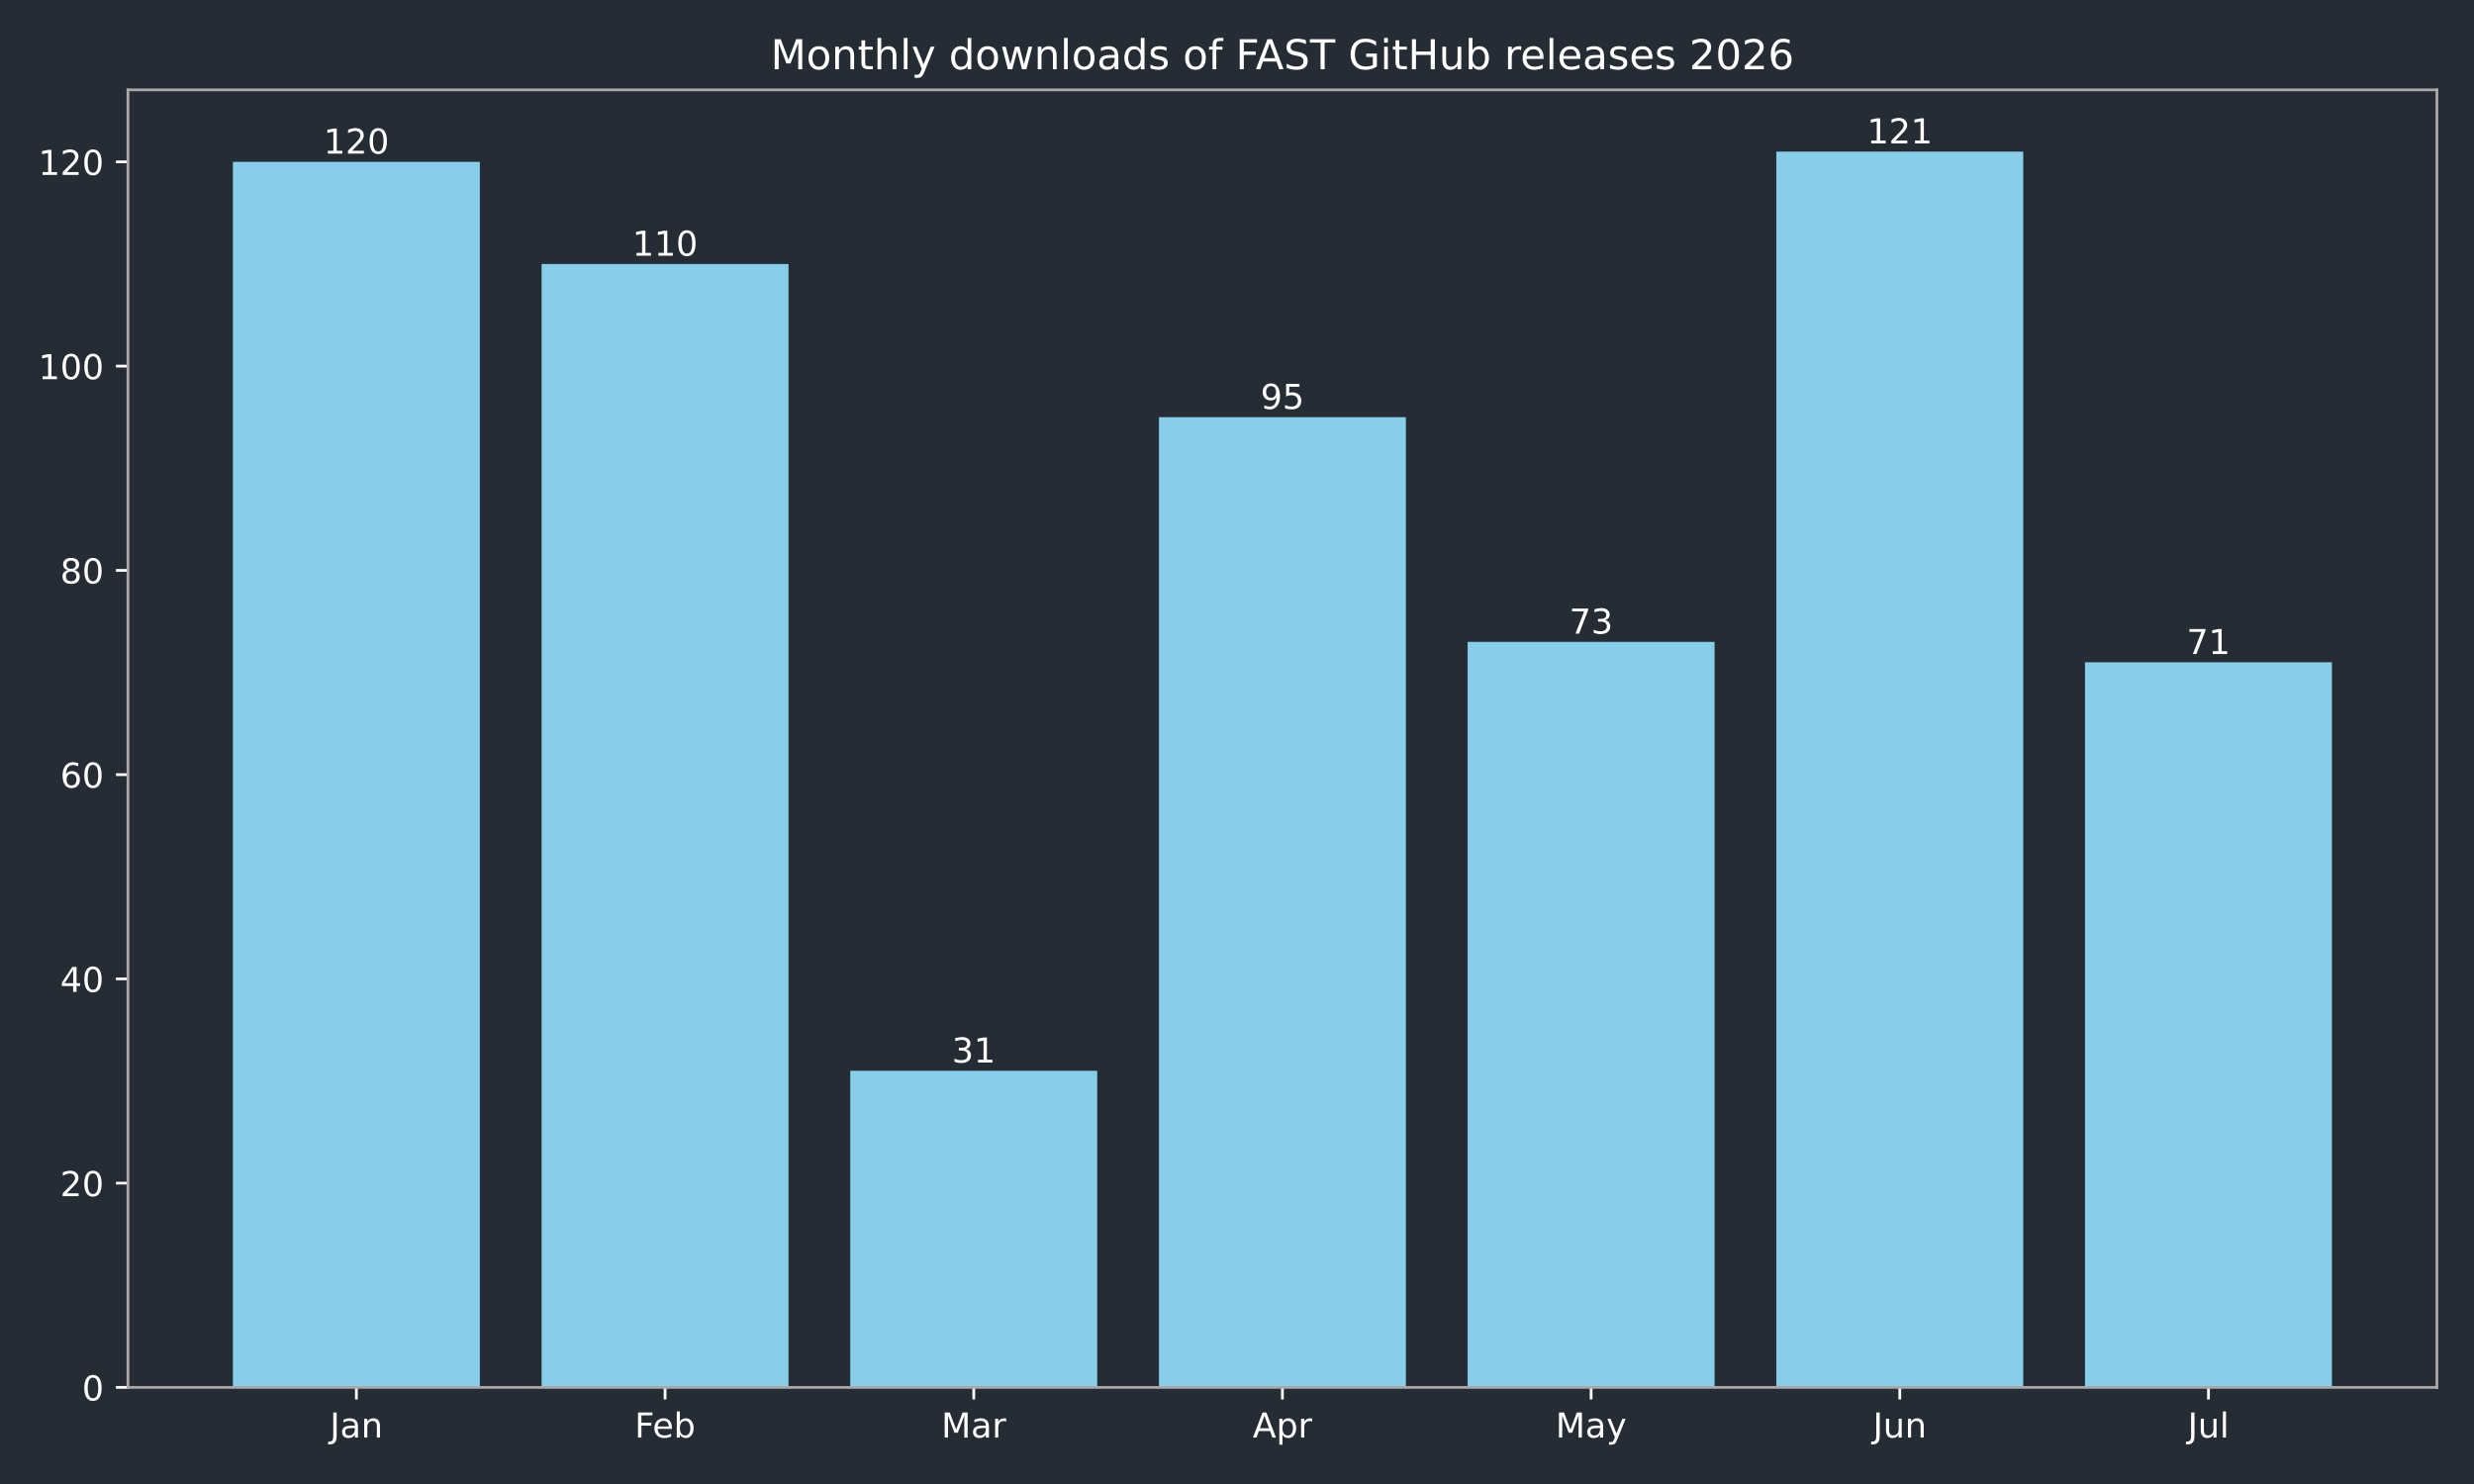
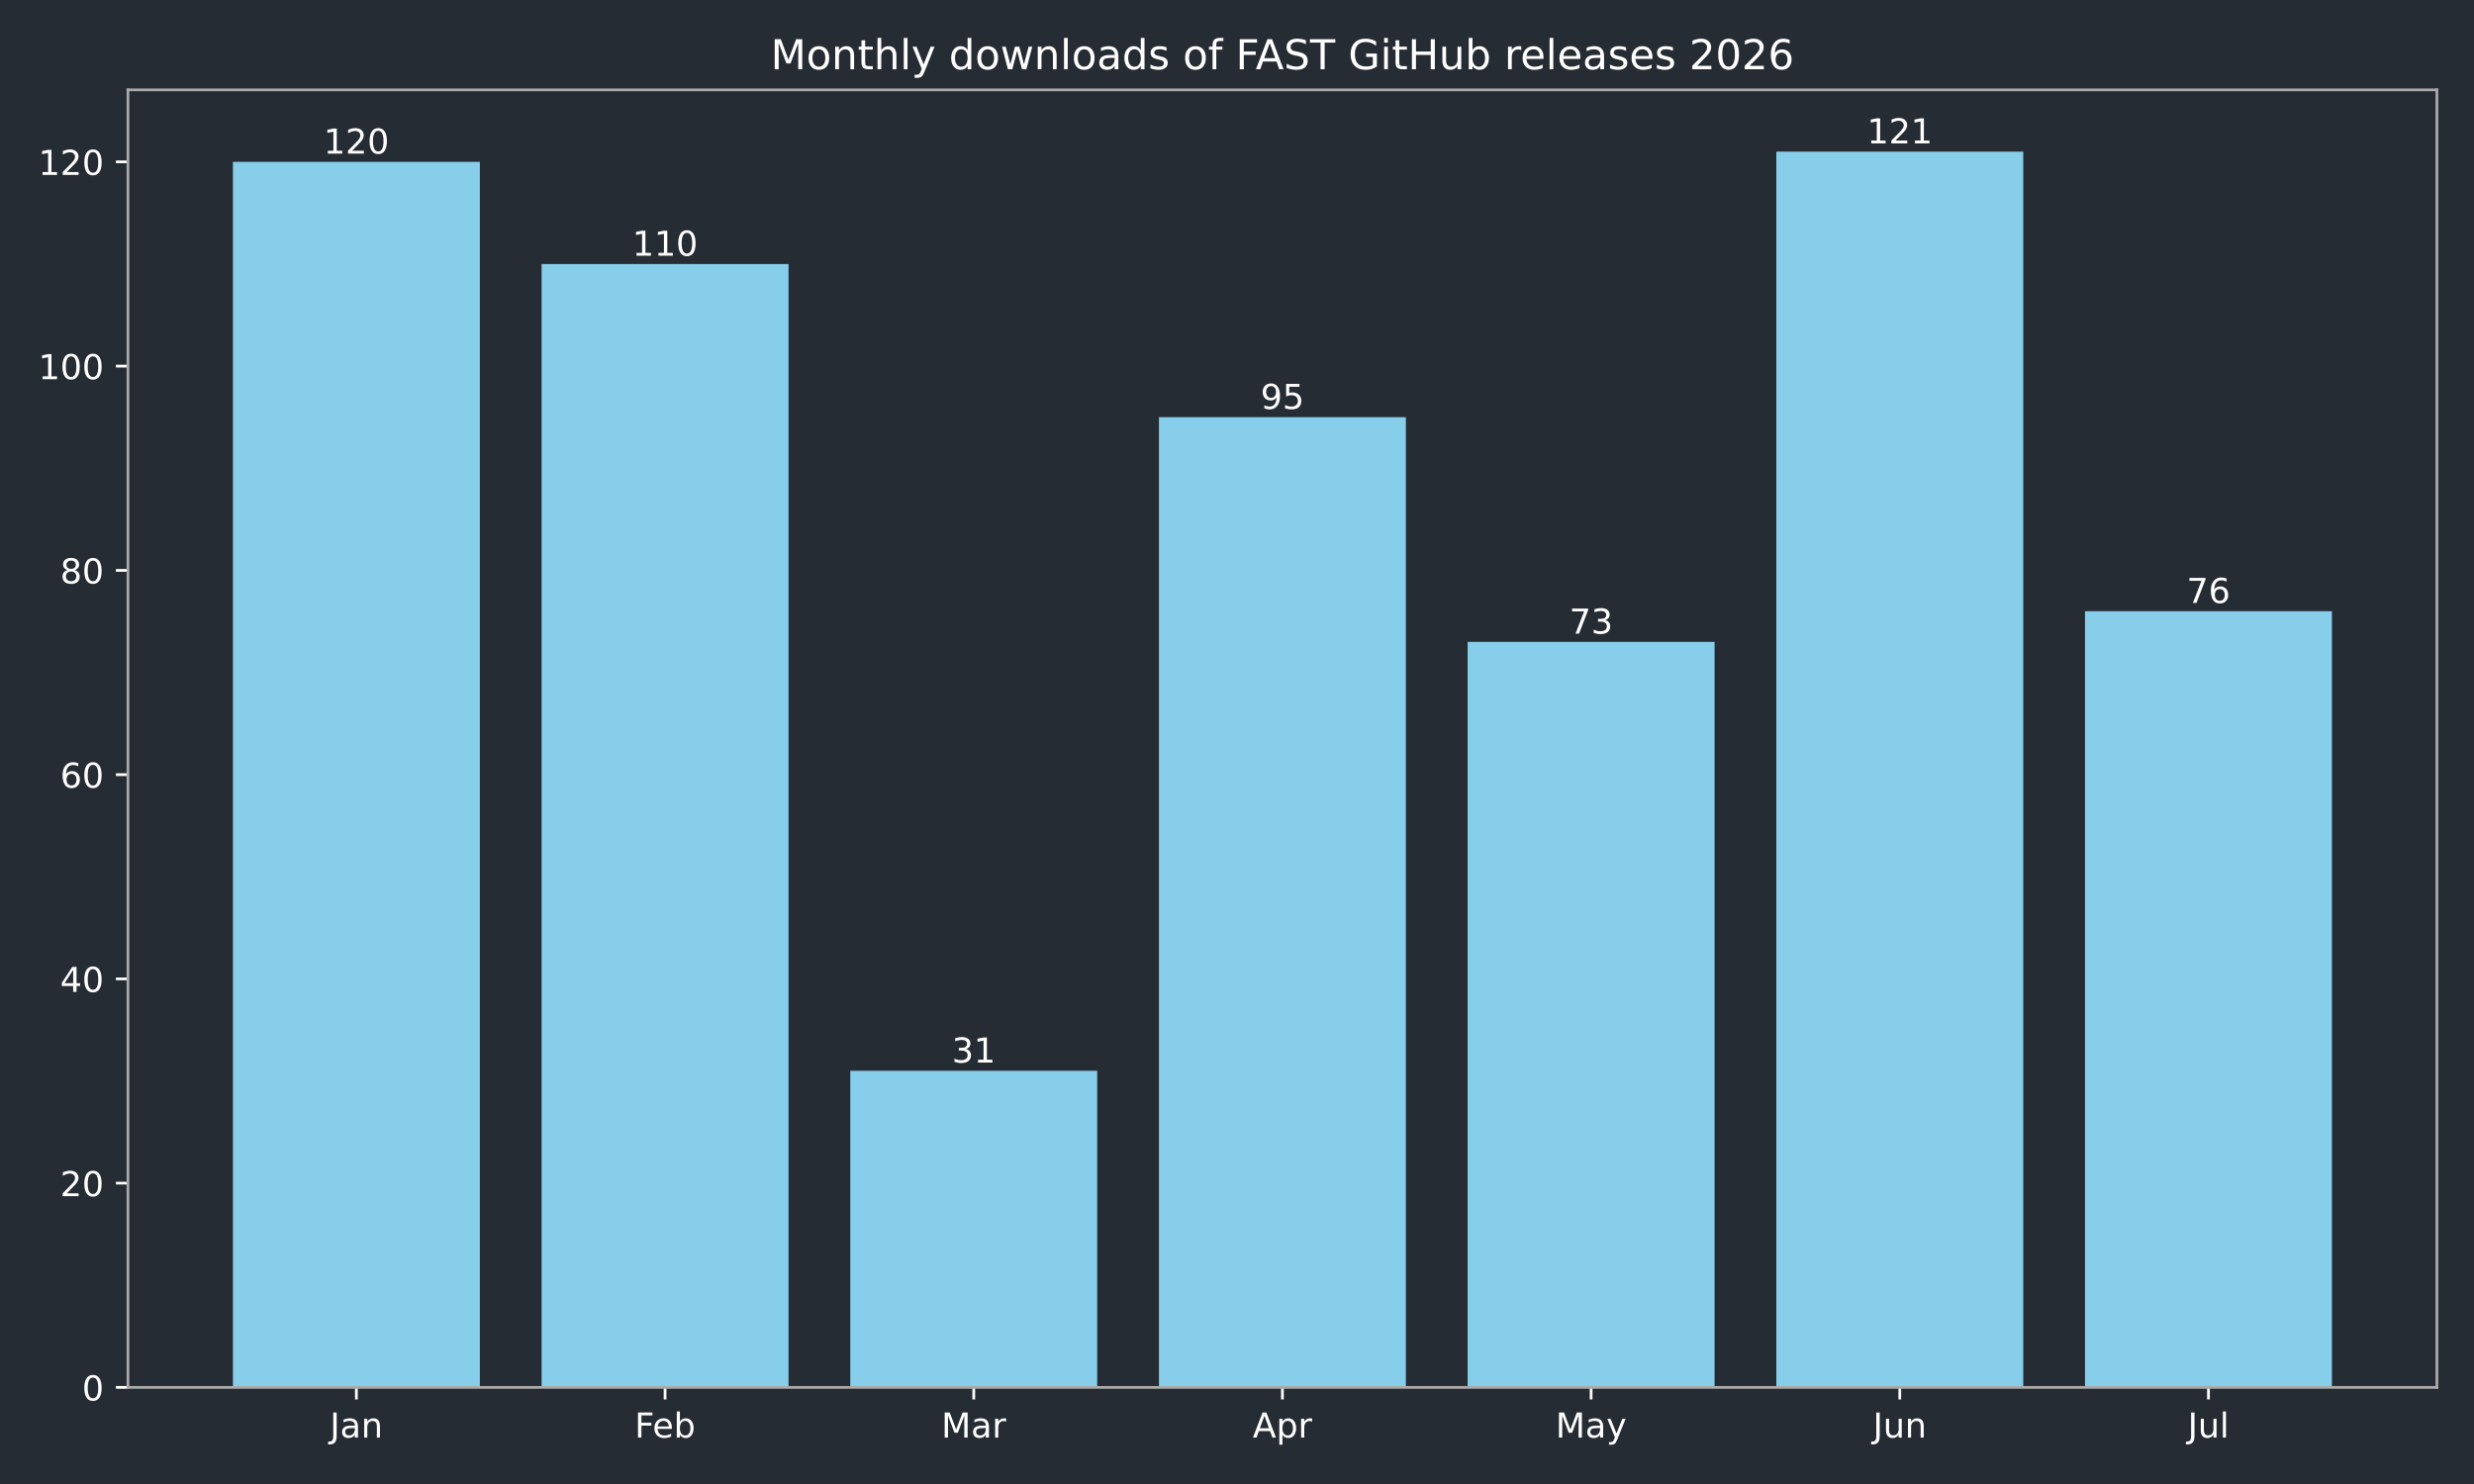
<svg xmlns="http://www.w3.org/2000/svg" xmlns:xlink="http://www.w3.org/1999/xlink" width="720pt" height="432pt" viewBox="0 0 720 432" version="1.1">
  <defs>
    <style type="text/css">*{stroke-linejoin: round; stroke-linecap: butt}</style>
  </defs>
  <g id="figure_1">
    <g id="patch_1">
      <path d="M 0 432  L 720 432  L 720 0  L 0 0  z " style="fill: #262c33" />
    </g>
    <g id="axes_1">
      <g id="patch_2">
        <path d="M 37.24 403.878  L 709.2 403.878  L 709.2 26.16  L 37.24 26.16  z " style="fill: #262c33" />
      </g>
      <g id="patch_3">
-         <path d="M 67.784 403.878  L 139.651 403.878  L 139.651 47.12  L 67.784 47.12  z " clip-path="url(#p9f2f8993a3)" style="fill: #87ceeb" />
+         <path d="M 67.784 403.878  L 139.651 403.878  L 139.651 47.12  L 67.784 47.12  z " clip-path="url(#pba35cd020f)" style="fill: #87ceeb" />
      </g>
      <g id="patch_4">
-         <path d="M 157.618 403.878  L 229.485 403.878  L 229.485 76.849  L 157.618 76.849  z " clip-path="url(#p9f2f8993a3)" style="fill: #87ceeb" />
+         <path d="M 157.618 403.878  L 229.485 403.878  L 229.485 76.849  L 157.618 76.849  z " clip-path="url(#pba35cd020f)" style="fill: #87ceeb" />
      </g>
      <g id="patch_5">
-         <path d="M 247.452 403.878  L 319.319 403.878  L 319.319 311.715  L 247.452 311.715  z " clip-path="url(#p9f2f8993a3)" style="fill: #87ceeb" />
+         <path d="M 247.452 403.878  L 319.319 403.878  L 319.319 311.715  L 247.452 311.715  z " clip-path="url(#pba35cd020f)" style="fill: #87ceeb" />
      </g>
      <g id="patch_6">
-         <path d="M 337.286 403.878  L 409.154 403.878  L 409.154 121.444  L 337.286 121.444  z " clip-path="url(#p9f2f8993a3)" style="fill: #87ceeb" />
+         <path d="M 337.286 403.878  L 409.154 403.878  L 409.154 121.444  L 337.286 121.444  z " clip-path="url(#pba35cd020f)" style="fill: #87ceeb" />
      </g>
      <g id="patch_7">
-         <path d="M 427.121 403.878  L 498.988 403.878  L 498.988 186.85  L 427.121 186.85  z " clip-path="url(#p9f2f8993a3)" style="fill: #87ceeb" />
+         <path d="M 427.121 403.878  L 498.988 403.878  L 498.988 186.85  L 427.121 186.85  z " clip-path="url(#pba35cd020f)" style="fill: #87ceeb" />
      </g>
      <g id="patch_8">
-         <path d="M 516.955 403.878  L 588.822 403.878  L 588.822 44.147  L 516.955 44.147  z " clip-path="url(#p9f2f8993a3)" style="fill: #87ceeb" />
+         <path d="M 516.955 403.878  L 588.822 403.878  L 588.822 44.147  L 516.955 44.147  z " clip-path="url(#pba35cd020f)" style="fill: #87ceeb" />
      </g>
      <g id="patch_9">
-         <path d="M 606.789 403.878  L 678.656 403.878  L 678.656 192.796  L 606.789 192.796  z " clip-path="url(#p9f2f8993a3)" style="fill: #87ceeb" />
+         <path d="M 606.789 403.878  L 678.656 403.878  L 678.656 177.931  L 606.789 177.931  z " clip-path="url(#pba35cd020f)" style="fill: #87ceeb" />
      </g>
      <g id="matplotlib.axis_1">
        <g id="xtick_1">
          <g id="line2d_1">
            <defs>
-               <path id="m4f24855ca9" d="M 0 0  L 0 3.5  " style="stroke: #ffffff; stroke-width: 0.8" />
+               <path id="m18e7a35f9b" d="M 0 0  L 0 3.5  " style="stroke: #ffffff; stroke-width: 0.8" />
            </defs>
            <g>
-               <use xlink:href="#m4f24855ca9" x="103.717" y="403.878" style="fill: #ffffff; stroke: #ffffff; stroke-width: 0.8" />
+               <use xlink:href="#m18e7a35f9b" x="103.717" y="403.878" style="fill: #ffffff; stroke: #ffffff; stroke-width: 0.8" />
            </g>
          </g>
          <g id="text_1">
            <g style="fill: #ffffff" transform="translate(96.00951 418.4753) scale(0.1 -0.1)">
              <defs>
                <path id="DejaVuSans-2d" d="M 628 4666  L 1259 4666  L 1259 325  Q 1259 -519 939 -900  Q 619 -1281 -91 -1281  L -331 -1281  L -331 -750  L -134 -750  Q 284 -750 456 -515  Q 628 -281 628 325  L 628 4666  z " transform="scale(0.015625)" />
                <path id="DejaVuSans-44" d="M 2194 1759  Q 1497 1759 1228 1600  Q 959 1441 959 1056  Q 959 750 1161 570  Q 1363 391 1709 391  Q 2188 391 2477 730  Q 2766 1069 2766 1631  L 2766 1759  L 2194 1759  z M 3341 1997  L 3341 0  L 2766 0  L 2766 531  Q 2569 213 2275 61  Q 1981 -91 1556 -91  Q 1019 -91 701 211  Q 384 513 384 1019  Q 384 1609 779 1909  Q 1175 2209 1959 2209  L 2766 2209  L 2766 2266  Q 2766 2663 2505 2880  Q 2244 3097 1772 3097  Q 1472 3097 1187 3025  Q 903 2953 641 2809  L 641 3341  Q 956 3463 1253 3523  Q 1550 3584 1831 3584  Q 2591 3584 2966 3190  Q 3341 2797 3341 1997  z " transform="scale(0.015625)" />
                <path id="DejaVuSans-51" d="M 3513 2113  L 3513 0  L 2938 0  L 2938 2094  Q 2938 2591 2744 2837  Q 2550 3084 2163 3084  Q 1697 3084 1428 2787  Q 1159 2491 1159 1978  L 1159 0  L 581 0  L 581 3500  L 1159 3500  L 1159 2956  Q 1366 3272 1645 3428  Q 1925 3584 2291 3584  Q 2894 3584 3203 3211  Q 3513 2838 3513 2113  z " transform="scale(0.015625)" />
              </defs>
              <use xlink:href="#DejaVuSans-2d" />
              <use xlink:href="#DejaVuSans-44" transform="translate(29.5 0)" />
              <use xlink:href="#DejaVuSans-51" transform="translate(90.78125 0)" />
            </g>
          </g>
        </g>
        <g id="xtick_2">
          <g id="line2d_2">
            <g>
-               <use xlink:href="#m4f24855ca9" x="193.552" y="403.878" style="fill: #ffffff; stroke: #ffffff; stroke-width: 0.8" />
+               <use xlink:href="#m18e7a35f9b" x="193.552" y="403.878" style="fill: #ffffff; stroke: #ffffff; stroke-width: 0.8" />
            </g>
          </g>
          <g id="text_2">
            <g style="fill: #ffffff" transform="translate(184.6984 418.4761) scale(0.1 -0.1)">
              <defs>
                <path id="DejaVuSans-29" d="M 628 4666  L 3309 4666  L 3309 4134  L 1259 4134  L 1259 2759  L 3109 2759  L 3109 2228  L 1259 2228  L 1259 0  L 628 0  L 628 4666  z " transform="scale(0.015625)" />
                <path id="DejaVuSans-48" d="M 3597 1894  L 3597 1613  L 953 1613  Q 991 1019 1311 708  Q 1631 397 2203 397  Q 2534 397 2845 478  Q 3156 559 3463 722  L 3463 178  Q 3153 47 2828 -22  Q 2503 -91 2169 -91  Q 1331 -91 842 396  Q 353 884 353 1716  Q 353 2575 817 3079  Q 1281 3584 2069 3584  Q 2775 3584 3186 3129  Q 3597 2675 3597 1894  z M 3022 2063  Q 3016 2534 2758 2815  Q 2500 3097 2075 3097  Q 1594 3097 1305 2825  Q 1016 2553 972 2059  L 3022 2063  z " transform="scale(0.015625)" />
                <path id="DejaVuSans-45" d="M 3116 1747  Q 3116 2381 2855 2742  Q 2594 3103 2138 3103  Q 1681 3103 1420 2742  Q 1159 2381 1159 1747  Q 1159 1113 1420 752  Q 1681 391 2138 391  Q 2594 391 2855 752  Q 3116 1113 3116 1747  z M 1159 2969  Q 1341 3281 1617 3432  Q 1894 3584 2278 3584  Q 2916 3584 3314 3078  Q 3713 2572 3713 1747  Q 3713 922 3314 415  Q 2916 -91 2278 -91  Q 1894 -91 1617 61  Q 1341 213 1159 525  L 1159 0  L 581 0  L 581 4863  L 1159 4863  L 1159 2969  z " transform="scale(0.015625)" />
              </defs>
              <use xlink:href="#DejaVuSans-29" />
              <use xlink:href="#DejaVuSans-48" transform="translate(52.04688 0)" />
              <use xlink:href="#DejaVuSans-45" transform="translate(113.5781 0)" />
            </g>
          </g>
        </g>
        <g id="xtick_3">
          <g id="line2d_3">
            <g>
-               <use xlink:href="#m4f24855ca9" x="283.386" y="403.878" style="fill: #ffffff; stroke: #ffffff; stroke-width: 0.8" />
+               <use xlink:href="#m18e7a35f9b" x="283.386" y="403.878" style="fill: #ffffff; stroke: #ffffff; stroke-width: 0.8" />
            </g>
          </g>
          <g id="text_3">
            <g style="fill: #ffffff" transform="translate(273.9522 418.4753) scale(0.1 -0.1)">
              <defs>
                <path id="DejaVuSans-30" d="M 628 4666  L 1569 4666  L 2759 1491  L 3956 4666  L 4897 4666  L 4897 0  L 4281 0  L 4281 4097  L 3078 897  L 2444 897  L 1241 4097  L 1241 0  L 628 0  L 628 4666  z " transform="scale(0.015625)" />
                <path id="DejaVuSans-55" d="M 2631 2963  Q 2534 3019 2420 3045  Q 2306 3072 2169 3072  Q 1681 3072 1420 2755  Q 1159 2438 1159 1844  L 1159 0  L 581 0  L 581 3500  L 1159 3500  L 1159 2956  Q 1341 3275 1631 3429  Q 1922 3584 2338 3584  Q 2397 3584 2469 3576  Q 2541 3569 2628 3553  L 2631 2963  z " transform="scale(0.015625)" />
              </defs>
              <use xlink:href="#DejaVuSans-30" />
              <use xlink:href="#DejaVuSans-44" transform="translate(86.28125 0)" />
              <use xlink:href="#DejaVuSans-55" transform="translate(147.5625 0)" />
            </g>
          </g>
        </g>
        <g id="xtick_4">
          <g id="line2d_4">
            <g>
-               <use xlink:href="#m4f24855ca9" x="373.22" y="403.878" style="fill: #ffffff; stroke: #ffffff; stroke-width: 0.8" />
+               <use xlink:href="#m18e7a35f9b" x="373.22" y="403.878" style="fill: #ffffff; stroke: #ffffff; stroke-width: 0.8" />
            </g>
          </g>
          <g id="text_4">
            <g style="fill: #ffffff" transform="translate(364.57 418.4753) scale(0.1 -0.1)">
              <defs>
                <path id="DejaVuSans-24" d="M 2188 4044  L 1331 1722  L 3047 1722  L 2188 4044  z M 1831 4666  L 2547 4666  L 4325 0  L 3669 0  L 3244 1197  L 1141 1197  L 716 0  L 50 0  L 1831 4666  z " transform="scale(0.015625)" />
                <path id="DejaVuSans-53" d="M 1159 525  L 1159 -1331  L 581 -1331  L 581 3500  L 1159 3500  L 1159 2969  Q 1341 3281 1617 3432  Q 1894 3584 2278 3584  Q 2916 3584 3314 3078  Q 3713 2572 3713 1747  Q 3713 922 3314 415  Q 2916 -91 2278 -91  Q 1894 -91 1617 61  Q 1341 213 1159 525  z M 3116 1747  Q 3116 2381 2855 2742  Q 2594 3103 2138 3103  Q 1681 3103 1420 2742  Q 1159 2381 1159 1747  Q 1159 1113 1420 752  Q 1681 391 2138 391  Q 2594 391 2855 752  Q 3116 1113 3116 1747  z " transform="scale(0.015625)" />
              </defs>
              <use xlink:href="#DejaVuSans-24" />
              <use xlink:href="#DejaVuSans-53" transform="translate(68.40625 0)" />
              <use xlink:href="#DejaVuSans-55" transform="translate(131.8906 0)" />
            </g>
          </g>
        </g>
        <g id="xtick_5">
          <g id="line2d_5">
            <g>
-               <use xlink:href="#m4f24855ca9" x="463.054" y="403.878" style="fill: #ffffff; stroke: #ffffff; stroke-width: 0.8" />
+               <use xlink:href="#m18e7a35f9b" x="463.054" y="403.878" style="fill: #ffffff; stroke: #ffffff; stroke-width: 0.8" />
            </g>
          </g>
          <g id="text_5">
            <g style="fill: #ffffff" transform="translate(452.7167 418.4753) scale(0.1 -0.1)">
              <defs>
                <path id="DejaVuSans-5c" d="M 2059 -325  Q 1816 -950 1584 -1140  Q 1353 -1331 966 -1331  L 506 -1331  L 506 -850  L 844 -850  Q 1081 -850 1212 -737  Q 1344 -625 1503 -206  L 1606 56  L 191 3500  L 800 3500  L 1894 763  L 2988 3500  L 3597 3500  L 2059 -325  z " transform="scale(0.015625)" />
              </defs>
              <use xlink:href="#DejaVuSans-30" />
              <use xlink:href="#DejaVuSans-44" transform="translate(86.28125 0)" />
              <use xlink:href="#DejaVuSans-5c" transform="translate(147.5625 0)" />
            </g>
          </g>
        </g>
        <g id="xtick_6">
          <g id="line2d_6">
            <g>
-               <use xlink:href="#m4f24855ca9" x="552.888" y="403.878" style="fill: #ffffff; stroke: #ffffff; stroke-width: 0.8" />
+               <use xlink:href="#m18e7a35f9b" x="552.888" y="403.878" style="fill: #ffffff; stroke: #ffffff; stroke-width: 0.8" />
            </g>
          </g>
          <g id="text_6">
            <g style="fill: #ffffff" transform="translate(545.0759 418.4753) scale(0.1 -0.1)">
              <defs>
                <path id="DejaVuSans-58" d="M 544 1381  L 544 3500  L 1119 3500  L 1119 1403  Q 1119 906 1312 657  Q 1506 409 1894 409  Q 2359 409 2629 706  Q 2900 1003 2900 1516  L 2900 3500  L 3475 3500  L 3475 0  L 2900 0  L 2900 538  Q 2691 219 2414 64  Q 2138 -91 1772 -91  Q 1169 -91 856 284  Q 544 659 544 1381  z M 1991 3584  L 1991 3584  z " transform="scale(0.015625)" />
              </defs>
              <use xlink:href="#DejaVuSans-2d" />
              <use xlink:href="#DejaVuSans-58" transform="translate(29.5 0)" />
              <use xlink:href="#DejaVuSans-51" transform="translate(92.875 0)" />
            </g>
          </g>
        </g>
        <g id="xtick_7">
          <g id="line2d_7">
            <g>
-               <use xlink:href="#m4f24855ca9" x="642.723" y="403.878" style="fill: #ffffff; stroke: #ffffff; stroke-width: 0.8" />
+               <use xlink:href="#m18e7a35f9b" x="642.723" y="403.878" style="fill: #ffffff; stroke: #ffffff; stroke-width: 0.8" />
            </g>
          </g>
          <g id="text_7">
            <g style="fill: #ffffff" transform="translate(636.6899 418.4761) scale(0.1 -0.1)">
              <defs>
                <path id="DejaVuSans-4f" d="M 603 4863  L 1178 4863  L 1178 0  L 603 0  L 603 4863  z " transform="scale(0.015625)" />
              </defs>
              <use xlink:href="#DejaVuSans-2d" />
              <use xlink:href="#DejaVuSans-58" transform="translate(29.5 0)" />
              <use xlink:href="#DejaVuSans-4f" transform="translate(92.875 0)" />
            </g>
          </g>
        </g>
      </g>
      <g id="matplotlib.axis_2">
        <g id="ytick_1">
          <g id="line2d_8">
            <defs>
-               <path id="mdf77b874a4" d="M 0 0  L -3.5 0  " style="stroke: #ffffff; stroke-width: 0.8" />
+               <path id="m5650ec057c" d="M 0 0  L -3.5 0  " style="stroke: #ffffff; stroke-width: 0.8" />
            </defs>
            <g>
-               <use xlink:href="#mdf77b874a4" x="37.24" y="403.878" style="fill: #ffffff; stroke: #ffffff; stroke-width: 0.8" />
+               <use xlink:href="#m5650ec057c" x="37.24" y="403.878" style="fill: #ffffff; stroke: #ffffff; stroke-width: 0.8" />
            </g>
          </g>
          <g id="text_8">
            <g style="fill: #ffffff" transform="translate(23.8775 407.6765) scale(0.1 -0.1)">
              <defs>
                <path id="DejaVuSans-13" d="M 2034 4250  Q 1547 4250 1301 3770  Q 1056 3291 1056 2328  Q 1056 1369 1301 889  Q 1547 409 2034 409  Q 2525 409 2770 889  Q 3016 1369 3016 2328  Q 3016 3291 2770 3770  Q 2525 4250 2034 4250  z M 2034 4750  Q 2819 4750 3233 4129  Q 3647 3509 3647 2328  Q 3647 1150 3233 529  Q 2819 -91 2034 -91  Q 1250 -91 836 529  Q 422 1150 422 2328  Q 422 3509 836 4129  Q 1250 4750 2034 4750  z " transform="scale(0.015625)" />
              </defs>
              <use xlink:href="#DejaVuSans-13" />
            </g>
          </g>
        </g>
        <g id="ytick_2">
          <g id="line2d_9">
            <g>
-               <use xlink:href="#mdf77b874a4" x="37.24" y="344.418" style="fill: #ffffff; stroke: #ffffff; stroke-width: 0.8" />
+               <use xlink:href="#m5650ec057c" x="37.24" y="344.418" style="fill: #ffffff; stroke: #ffffff; stroke-width: 0.8" />
            </g>
          </g>
          <g id="text_9">
            <g style="fill: #ffffff" transform="translate(17.515 348.2168) scale(0.1 -0.1)">
              <defs>
                <path id="DejaVuSans-15" d="M 1228 531  L 3431 531  L 3431 0  L 469 0  L 469 531  Q 828 903 1448 1529  Q 2069 2156 2228 2338  Q 2531 2678 2651 2914  Q 2772 3150 2772 3378  Q 2772 3750 2511 3984  Q 2250 4219 1831 4219  Q 1534 4219 1204 4116  Q 875 4013 500 3803  L 500 4441  Q 881 4594 1212 4672  Q 1544 4750 1819 4750  Q 2544 4750 2975 4387  Q 3406 4025 3406 3419  Q 3406 3131 3298 2873  Q 3191 2616 2906 2266  Q 2828 2175 2409 1742  Q 1991 1309 1228 531  z " transform="scale(0.015625)" />
              </defs>
              <use xlink:href="#DejaVuSans-15" />
              <use xlink:href="#DejaVuSans-13" transform="translate(63.625 0)" />
            </g>
          </g>
        </g>
        <g id="ytick_3">
          <g id="line2d_10">
            <g>
-               <use xlink:href="#mdf77b874a4" x="37.24" y="284.958" style="fill: #ffffff; stroke: #ffffff; stroke-width: 0.8" />
+               <use xlink:href="#m5650ec057c" x="37.24" y="284.958" style="fill: #ffffff; stroke: #ffffff; stroke-width: 0.8" />
            </g>
          </g>
          <g id="text_10">
            <g style="fill: #ffffff" transform="translate(17.515 288.7571) scale(0.1 -0.1)">
              <defs>
                <path id="DejaVuSans-17" d="M 2419 4116  L 825 1625  L 2419 1625  L 2419 4116  z M 2253 4666  L 3047 4666  L 3047 1625  L 3713 1625  L 3713 1100  L 3047 1100  L 3047 0  L 2419 0  L 2419 1100  L 313 1100  L 313 1709  L 2253 4666  z " transform="scale(0.015625)" />
              </defs>
              <use xlink:href="#DejaVuSans-17" />
              <use xlink:href="#DejaVuSans-13" transform="translate(63.625 0)" />
            </g>
          </g>
        </g>
        <g id="ytick_4">
          <g id="line2d_11">
            <g>
-               <use xlink:href="#mdf77b874a4" x="37.24" y="225.499" style="fill: #ffffff; stroke: #ffffff; stroke-width: 0.8" />
+               <use xlink:href="#m5650ec057c" x="37.24" y="225.499" style="fill: #ffffff; stroke: #ffffff; stroke-width: 0.8" />
            </g>
          </g>
          <g id="text_11">
            <g style="fill: #ffffff" transform="translate(17.515 229.2974) scale(0.1 -0.1)">
              <defs>
                <path id="DejaVuSans-19" d="M 2113 2584  Q 1688 2584 1439 2293  Q 1191 2003 1191 1497  Q 1191 994 1439 701  Q 1688 409 2113 409  Q 2538 409 2786 701  Q 3034 994 3034 1497  Q 3034 2003 2786 2293  Q 2538 2584 2113 2584  z M 3366 4563  L 3366 3988  Q 3128 4100 2886 4159  Q 2644 4219 2406 4219  Q 1781 4219 1451 3797  Q 1122 3375 1075 2522  Q 1259 2794 1537 2939  Q 1816 3084 2150 3084  Q 2853 3084 3261 2657  Q 3669 2231 3669 1497  Q 3669 778 3244 343  Q 2819 -91 2113 -91  Q 1303 -91 875 529  Q 447 1150 447 2328  Q 447 3434 972 4092  Q 1497 4750 2381 4750  Q 2619 4750 2861 4703  Q 3103 4656 3366 4563  z " transform="scale(0.015625)" />
              </defs>
              <use xlink:href="#DejaVuSans-19" />
              <use xlink:href="#DejaVuSans-13" transform="translate(63.625 0)" />
            </g>
          </g>
        </g>
        <g id="ytick_5">
          <g id="line2d_12">
            <g>
-               <use xlink:href="#mdf77b874a4" x="37.24" y="166.039" style="fill: #ffffff; stroke: #ffffff; stroke-width: 0.8" />
+               <use xlink:href="#m5650ec057c" x="37.24" y="166.039" style="fill: #ffffff; stroke: #ffffff; stroke-width: 0.8" />
            </g>
          </g>
          <g id="text_12">
            <g style="fill: #ffffff" transform="translate(17.515 169.8377) scale(0.1 -0.1)">
              <defs>
                <path id="DejaVuSans-1b" d="M 2034 2216  Q 1584 2216 1326 1975  Q 1069 1734 1069 1313  Q 1069 891 1326 650  Q 1584 409 2034 409  Q 2484 409 2743 651  Q 3003 894 3003 1313  Q 3003 1734 2745 1975  Q 2488 2216 2034 2216  z M 1403 2484  Q 997 2584 770 2862  Q 544 3141 544 3541  Q 544 4100 942 4425  Q 1341 4750 2034 4750  Q 2731 4750 3128 4425  Q 3525 4100 3525 3541  Q 3525 3141 3298 2862  Q 3072 2584 2669 2484  Q 3125 2378 3379 2068  Q 3634 1759 3634 1313  Q 3634 634 3220 271  Q 2806 -91 2034 -91  Q 1263 -91 848 271  Q 434 634 434 1313  Q 434 1759 690 2068  Q 947 2378 1403 2484  z M 1172 3481  Q 1172 3119 1398 2916  Q 1625 2713 2034 2713  Q 2441 2713 2670 2916  Q 2900 3119 2900 3481  Q 2900 3844 2670 4047  Q 2441 4250 2034 4250  Q 1625 4250 1398 4047  Q 1172 3844 1172 3481  z " transform="scale(0.015625)" />
              </defs>
              <use xlink:href="#DejaVuSans-1b" />
              <use xlink:href="#DejaVuSans-13" transform="translate(63.625 0)" />
            </g>
          </g>
        </g>
        <g id="ytick_6">
          <g id="line2d_13">
            <g>
-               <use xlink:href="#mdf77b874a4" x="37.24" y="106.579" style="fill: #ffffff; stroke: #ffffff; stroke-width: 0.8" />
+               <use xlink:href="#m5650ec057c" x="37.24" y="106.579" style="fill: #ffffff; stroke: #ffffff; stroke-width: 0.8" />
            </g>
          </g>
          <g id="text_13">
            <g style="fill: #ffffff" transform="translate(11.1525 110.3781) scale(0.1 -0.1)">
              <defs>
                <path id="DejaVuSans-14" d="M 794 531  L 1825 531  L 1825 4091  L 703 3866  L 703 4441  L 1819 4666  L 2450 4666  L 2450 531  L 3481 531  L 3481 0  L 794 0  L 794 531  z " transform="scale(0.015625)" />
              </defs>
              <use xlink:href="#DejaVuSans-14" />
              <use xlink:href="#DejaVuSans-13" transform="translate(63.625 0)" />
              <use xlink:href="#DejaVuSans-13" transform="translate(127.25 0)" />
            </g>
          </g>
        </g>
        <g id="ytick_7">
          <g id="line2d_14">
            <g>
-               <use xlink:href="#mdf77b874a4" x="37.24" y="47.12" style="fill: #ffffff; stroke: #ffffff; stroke-width: 0.8" />
+               <use xlink:href="#m5650ec057c" x="37.24" y="47.12" style="fill: #ffffff; stroke: #ffffff; stroke-width: 0.8" />
            </g>
          </g>
          <g id="text_14">
            <g style="fill: #ffffff" transform="translate(11.1525 50.91837) scale(0.1 -0.1)">
              <use xlink:href="#DejaVuSans-14" />
              <use xlink:href="#DejaVuSans-15" transform="translate(63.625 0)" />
              <use xlink:href="#DejaVuSans-13" transform="translate(127.25 0)" />
            </g>
          </g>
        </g>
      </g>
      <g id="patch_10">
        <path d="M 37.24 403.878  L 37.24 26.16  " style="fill: none; stroke: #a9a9a9; stroke-width: 0.8; stroke-linejoin: miter; stroke-linecap: square" />
      </g>
      <g id="patch_11">
        <path d="M 709.2 403.878  L 709.2 26.16  " style="fill: none; stroke: #a9a9a9; stroke-width: 0.8; stroke-linejoin: miter; stroke-linecap: square" />
      </g>
      <g id="patch_12">
        <path d="M 37.24 403.878  L 709.2 403.878  " style="fill: none; stroke: #a9a9a9; stroke-width: 0.8; stroke-linejoin: miter; stroke-linecap: square" />
      </g>
      <g id="patch_13">
        <path d="M 37.24 26.16  L 709.2 26.16  " style="fill: none; stroke: #a9a9a9; stroke-width: 0.8; stroke-linejoin: miter; stroke-linecap: square" />
      </g>
      <g id="text_15">
        <g style="fill: #ffffff" transform="translate(94.17358 44.7172) scale(0.1 -0.1)">
          <use xlink:href="#DejaVuSans-14" />
          <use xlink:href="#DejaVuSans-15" transform="translate(63.625 0)" />
          <use xlink:href="#DejaVuSans-13" transform="translate(127.25 0)" />
        </g>
      </g>
      <g id="text_16">
        <g style="fill: #ffffff" transform="translate(184.0078 74.44704) scale(0.1 -0.1)">
          <use xlink:href="#DejaVuSans-14" />
          <use xlink:href="#DejaVuSans-14" transform="translate(63.625 0)" />
          <use xlink:href="#DejaVuSans-13" transform="translate(127.25 0)" />
        </g>
      </g>
      <g id="text_17">
        <g style="fill: #ffffff" transform="translate(277.0233 309.3128) scale(0.1 -0.1)">
          <defs>
            <path id="DejaVuSans-16" d="M 2597 2516  Q 3050 2419 3304 2112  Q 3559 1806 3559 1356  Q 3559 666 3084 287  Q 2609 -91 1734 -91  Q 1441 -91 1130 -33  Q 819 25 488 141  L 488 750  Q 750 597 1062 519  Q 1375 441 1716 441  Q 2309 441 2620 675  Q 2931 909 2931 1356  Q 2931 1769 2642 2001  Q 2353 2234 1838 2234  L 1294 2234  L 1294 2753  L 1863 2753  Q 2328 2753 2575 2939  Q 2822 3125 2822 3475  Q 2822 3834 2567 4026  Q 2313 4219 1838 4219  Q 1578 4219 1281 4162  Q 984 4106 628 3988  L 628 4550  Q 988 4650 1302 4700  Q 1616 4750 1894 4750  Q 2613 4750 3031 4423  Q 3450 4097 3450 3541  Q 3450 3153 3228 2886  Q 3006 2619 2597 2516  z " transform="scale(0.015625)" />
          </defs>
          <use xlink:href="#DejaVuSans-16" />
          <use xlink:href="#DejaVuSans-14" transform="translate(63.625 0)" />
        </g>
      </g>
      <g id="text_18">
        <g style="fill: #ffffff" transform="translate(366.8575 119.0418) scale(0.1 -0.1)">
          <defs>
            <path id="DejaVuSans-1c" d="M 703 97  L 703 672  Q 941 559 1184 500  Q 1428 441 1663 441  Q 2288 441 2617 861  Q 2947 1281 2994 2138  Q 2813 1869 2534 1725  Q 2256 1581 1919 1581  Q 1219 1581 811 2004  Q 403 2428 403 3163  Q 403 3881 828 4315  Q 1253 4750 1959 4750  Q 2769 4750 3195 4129  Q 3622 3509 3622 2328  Q 3622 1225 3098 567  Q 2575 -91 1691 -91  Q 1453 -91 1209 -44  Q 966 3 703 97  z M 1959 2075  Q 2384 2075 2632 2365  Q 2881 2656 2881 3163  Q 2881 3666 2632 3958  Q 2384 4250 1959 4250  Q 1534 4250 1286 3958  Q 1038 3666 1038 3163  Q 1038 2656 1286 2365  Q 1534 2075 1959 2075  z " transform="scale(0.015625)" />
            <path id="DejaVuSans-18" d="M 691 4666  L 3169 4666  L 3169 4134  L 1269 4134  L 1269 2991  Q 1406 3038 1543 3061  Q 1681 3084 1819 3084  Q 2600 3084 3056 2656  Q 3513 2228 3513 1497  Q 3513 744 3044 326  Q 2575 -91 1722 -91  Q 1428 -91 1123 -41  Q 819 9 494 109  L 494 744  Q 775 591 1075 516  Q 1375 441 1709 441  Q 2250 441 2565 725  Q 2881 1009 2881 1497  Q 2881 1984 2565 2268  Q 2250 2553 1709 2553  Q 1456 2553 1204 2497  Q 953 2441 691 2322  L 691 4666  z " transform="scale(0.015625)" />
          </defs>
          <use xlink:href="#DejaVuSans-1c" />
          <use xlink:href="#DejaVuSans-18" transform="translate(63.625 0)" />
        </g>
      </g>
      <g id="text_19">
        <g style="fill: #ffffff" transform="translate(456.6917 184.4475) scale(0.1 -0.1)">
          <defs>
            <path id="DejaVuSans-1a" d="M 525 4666  L 3525 4666  L 3525 4397  L 1831 0  L 1172 0  L 2766 4134  L 525 4134  L 525 4666  z " transform="scale(0.015625)" />
          </defs>
          <use xlink:href="#DejaVuSans-1a" />
          <use xlink:href="#DejaVuSans-16" transform="translate(63.625 0)" />
        </g>
      </g>
      <g id="text_20">
        <g style="fill: #ffffff" transform="translate(543.3447 41.74421) scale(0.1 -0.1)">
          <use xlink:href="#DejaVuSans-14" />
          <use xlink:href="#DejaVuSans-15" transform="translate(63.625 0)" />
          <use xlink:href="#DejaVuSans-14" transform="translate(127.25 0)" />
        </g>
      </g>
      <g id="text_21">
-         <g style="fill: #ffffff" transform="translate(636.3602 190.3934) scale(0.1 -0.1)">
+         <g style="fill: #ffffff" transform="translate(636.3602 175.5285) scale(0.1 -0.1)">
          <use xlink:href="#DejaVuSans-1a" />
-           <use xlink:href="#DejaVuSans-14" transform="translate(63.625 0)" />
+           <use xlink:href="#DejaVuSans-19" transform="translate(63.625 0)" />
        </g>
      </g>
      <g id="text_22">
        <g style="fill: #ffffff" transform="translate(224.2869 20.16) scale(0.12 -0.12)">
          <defs>
            <path id="DejaVuSans-52" d="M 1959 3097  Q 1497 3097 1228 2736  Q 959 2375 959 1747  Q 959 1119 1226 758  Q 1494 397 1959 397  Q 2419 397 2687 759  Q 2956 1122 2956 1747  Q 2956 2369 2687 2733  Q 2419 3097 1959 3097  z M 1959 3584  Q 2709 3584 3137 3096  Q 3566 2609 3566 1747  Q 3566 888 3137 398  Q 2709 -91 1959 -91  Q 1206 -91 779 398  Q 353 888 353 1747  Q 353 2609 779 3096  Q 1206 3584 1959 3584  z " transform="scale(0.015625)" />
            <path id="DejaVuSans-57" d="M 1172 4494  L 1172 3500  L 2356 3500  L 2356 3053  L 1172 3053  L 1172 1153  Q 1172 725 1289 603  Q 1406 481 1766 481  L 2356 481  L 2356 0  L 1766 0  Q 1100 0 847 248  Q 594 497 594 1153  L 594 3053  L 172 3053  L 172 3500  L 594 3500  L 594 4494  L 1172 4494  z " transform="scale(0.015625)" />
            <path id="DejaVuSans-4b" d="M 3513 2113  L 3513 0  L 2938 0  L 2938 2094  Q 2938 2591 2744 2837  Q 2550 3084 2163 3084  Q 1697 3084 1428 2787  Q 1159 2491 1159 1978  L 1159 0  L 581 0  L 581 4863  L 1159 4863  L 1159 2956  Q 1366 3272 1645 3428  Q 1925 3584 2291 3584  Q 2894 3584 3203 3211  Q 3513 2838 3513 2113  z " transform="scale(0.015625)" />
            <path id="DejaVuSans-3" transform="scale(0.015625)" />
            <path id="DejaVuSans-47" d="M 2906 2969  L 2906 4863  L 3481 4863  L 3481 0  L 2906 0  L 2906 525  Q 2725 213 2448 61  Q 2172 -91 1784 -91  Q 1150 -91 751 415  Q 353 922 353 1747  Q 353 2572 751 3078  Q 1150 3584 1784 3584  Q 2172 3584 2448 3432  Q 2725 3281 2906 2969  z M 947 1747  Q 947 1113 1208 752  Q 1469 391 1925 391  Q 2381 391 2643 752  Q 2906 1113 2906 1747  Q 2906 2381 2643 2742  Q 2381 3103 1925 3103  Q 1469 3103 1208 2742  Q 947 2381 947 1747  z " transform="scale(0.015625)" />
            <path id="DejaVuSans-5a" d="M 269 3500  L 844 3500  L 1563 769  L 2278 3500  L 2956 3500  L 3675 769  L 4391 3500  L 4966 3500  L 4050 0  L 3372 0  L 2619 2869  L 1863 0  L 1184 0  L 269 3500  z " transform="scale(0.015625)" />
            <path id="DejaVuSans-56" d="M 2834 3397  L 2834 2853  Q 2591 2978 2328 3040  Q 2066 3103 1784 3103  Q 1356 3103 1142 2972  Q 928 2841 928 2578  Q 928 2378 1081 2264  Q 1234 2150 1697 2047  L 1894 2003  Q 2506 1872 2764 1633  Q 3022 1394 3022 966  Q 3022 478 2636 193  Q 2250 -91 1575 -91  Q 1294 -91 989 -36  Q 684 19 347 128  L 347 722  Q 666 556 975 473  Q 1284 391 1588 391  Q 1994 391 2212 530  Q 2431 669 2431 922  Q 2431 1156 2273 1281  Q 2116 1406 1581 1522  L 1381 1569  Q 847 1681 609 1914  Q 372 2147 372 2553  Q 372 3047 722 3315  Q 1072 3584 1716 3584  Q 2034 3584 2315 3537  Q 2597 3491 2834 3397  z " transform="scale(0.015625)" />
            <path id="DejaVuSans-49" d="M 2375 4863  L 2375 4384  L 1825 4384  Q 1516 4384 1395 4259  Q 1275 4134 1275 3809  L 1275 3500  L 2222 3500  L 2222 3053  L 1275 3053  L 1275 0  L 697 0  L 697 3053  L 147 3053  L 147 3500  L 697 3500  L 697 3744  Q 697 4328 969 4595  Q 1241 4863 1831 4863  L 2375 4863  z " transform="scale(0.015625)" />
            <path id="DejaVuSans-36" d="M 3425 4513  L 3425 3897  Q 3066 4069 2747 4153  Q 2428 4238 2131 4238  Q 1616 4238 1336 4038  Q 1056 3838 1056 3469  Q 1056 3159 1242 3001  Q 1428 2844 1947 2747  L 2328 2669  Q 3034 2534 3370 2195  Q 3706 1856 3706 1288  Q 3706 609 3251 259  Q 2797 -91 1919 -91  Q 1588 -91 1214 -16  Q 841 59 441 206  L 441 856  Q 825 641 1194 531  Q 1563 422 1919 422  Q 2459 422 2753 634  Q 3047 847 3047 1241  Q 3047 1584 2836 1778  Q 2625 1972 2144 2069  L 1759 2144  Q 1053 2284 737 2584  Q 422 2884 422 3419  Q 422 4038 858 4394  Q 1294 4750 2059 4750  Q 2388 4750 2728 4690  Q 3069 4631 3425 4513  z " transform="scale(0.015625)" />
            <path id="DejaVuSans-37" d="M -19 4666  L 3928 4666  L 3928 4134  L 2272 4134  L 2272 0  L 1638 0  L 1638 4134  L -19 4134  L -19 4666  z " transform="scale(0.015625)" />
            <path id="DejaVuSans-2a" d="M 3809 666  L 3809 1919  L 2778 1919  L 2778 2438  L 4434 2438  L 4434 434  Q 4069 175 3628 42  Q 3188 -91 2688 -91  Q 1594 -91 976 548  Q 359 1188 359 2328  Q 359 3472 976 4111  Q 1594 4750 2688 4750  Q 3144 4750 3555 4637  Q 3966 4525 4313 4306  L 4313 3634  Q 3963 3931 3569 4081  Q 3175 4231 2741 4231  Q 1884 4231 1454 3753  Q 1025 3275 1025 2328  Q 1025 1384 1454 906  Q 1884 428 2741 428  Q 3075 428 3337 486  Q 3600 544 3809 666  z " transform="scale(0.015625)" />
            <path id="DejaVuSans-4c" d="M 603 3500  L 1178 3500  L 1178 0  L 603 0  L 603 3500  z M 603 4863  L 1178 4863  L 1178 4134  L 603 4134  L 603 4863  z " transform="scale(0.015625)" />
            <path id="DejaVuSans-2b" d="M 628 4666  L 1259 4666  L 1259 2753  L 3553 2753  L 3553 4666  L 4184 4666  L 4184 0  L 3553 0  L 3553 2222  L 1259 2222  L 1259 0  L 628 0  L 628 4666  z " transform="scale(0.015625)" />
          </defs>
          <use xlink:href="#DejaVuSans-30" />
          <use xlink:href="#DejaVuSans-52" transform="translate(86.28125 0)" />
          <use xlink:href="#DejaVuSans-51" transform="translate(147.4688 0)" />
          <use xlink:href="#DejaVuSans-57" transform="translate(210.8438 0)" />
          <use xlink:href="#DejaVuSans-4b" transform="translate(250.0469 0)" />
          <use xlink:href="#DejaVuSans-4f" transform="translate(313.4219 0)" />
          <use xlink:href="#DejaVuSans-5c" transform="translate(341.2031 0)" />
          <use xlink:href="#DejaVuSans-3" transform="translate(400.3906 0)" />
          <use xlink:href="#DejaVuSans-47" transform="translate(432.1719 0)" />
          <use xlink:href="#DejaVuSans-52" transform="translate(495.6562 0)" />
          <use xlink:href="#DejaVuSans-5a" transform="translate(556.8438 0)" />
          <use xlink:href="#DejaVuSans-51" transform="translate(638.625 0)" />
          <use xlink:href="#DejaVuSans-4f" transform="translate(702 0)" />
          <use xlink:href="#DejaVuSans-52" transform="translate(729.7812 0)" />
          <use xlink:href="#DejaVuSans-44" transform="translate(790.9688 0)" />
          <use xlink:href="#DejaVuSans-47" transform="translate(852.25 0)" />
          <use xlink:href="#DejaVuSans-56" transform="translate(915.7344 0)" />
          <use xlink:href="#DejaVuSans-3" transform="translate(967.8281 0)" />
          <use xlink:href="#DejaVuSans-52" transform="translate(999.6094 0)" />
          <use xlink:href="#DejaVuSans-49" transform="translate(1060.797 0)" />
          <use xlink:href="#DejaVuSans-3" transform="translate(1096 0)" />
          <use xlink:href="#DejaVuSans-29" transform="translate(1127.781 0)" />
          <use xlink:href="#DejaVuSans-24" transform="translate(1176.125 0)" />
          <use xlink:href="#DejaVuSans-36" transform="translate(1244.531 0)" />
          <use xlink:href="#DejaVuSans-37" transform="translate(1308.016 0)" />
          <use xlink:href="#DejaVuSans-3" transform="translate(1369.094 0)" />
          <use xlink:href="#DejaVuSans-2a" transform="translate(1400.875 0)" />
          <use xlink:href="#DejaVuSans-4c" transform="translate(1478.359 0)" />
          <use xlink:href="#DejaVuSans-57" transform="translate(1506.141 0)" />
          <use xlink:href="#DejaVuSans-2b" transform="translate(1545.344 0)" />
          <use xlink:href="#DejaVuSans-58" transform="translate(1620.547 0)" />
          <use xlink:href="#DejaVuSans-45" transform="translate(1683.922 0)" />
          <use xlink:href="#DejaVuSans-3" transform="translate(1747.406 0)" />
          <use xlink:href="#DejaVuSans-55" transform="translate(1779.188 0)" />
          <use xlink:href="#DejaVuSans-48" transform="translate(1818.094 0)" />
          <use xlink:href="#DejaVuSans-4f" transform="translate(1879.625 0)" />
          <use xlink:href="#DejaVuSans-48" transform="translate(1907.406 0)" />
          <use xlink:href="#DejaVuSans-44" transform="translate(1968.938 0)" />
          <use xlink:href="#DejaVuSans-56" transform="translate(2030.219 0)" />
          <use xlink:href="#DejaVuSans-48" transform="translate(2082.312 0)" />
          <use xlink:href="#DejaVuSans-56" transform="translate(2143.844 0)" />
          <use xlink:href="#DejaVuSans-3" transform="translate(2195.938 0)" />
          <use xlink:href="#DejaVuSans-15" transform="translate(2227.719 0)" />
          <use xlink:href="#DejaVuSans-13" transform="translate(2291.344 0)" />
          <use xlink:href="#DejaVuSans-15" transform="translate(2354.969 0)" />
          <use xlink:href="#DejaVuSans-19" transform="translate(2418.594 0)" />
        </g>
      </g>
    </g>
  </g>
  <defs>
-     <clipPath id="p9f2f8993a3">
+     <clipPath id="pba35cd020f">
      <rect x="37.24" y="26.16" width="671.96" height="377.718" />
    </clipPath>
  </defs>
</svg>
